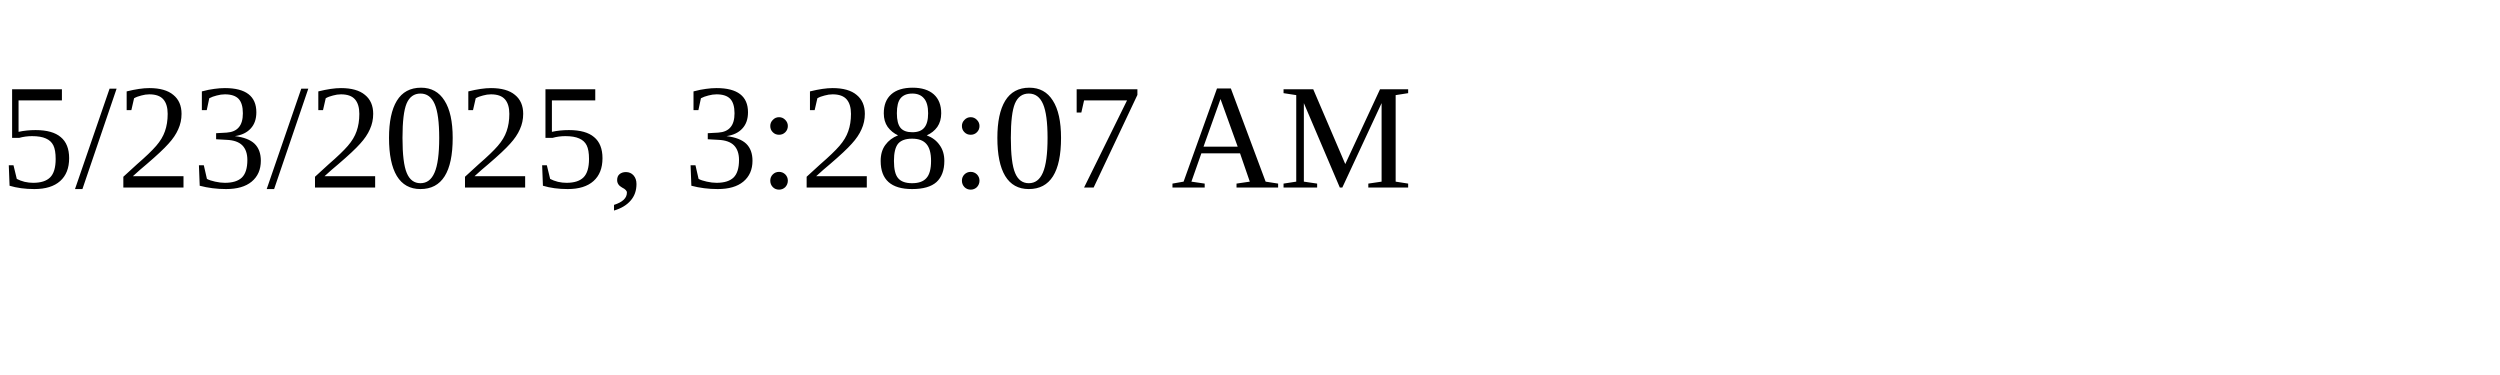
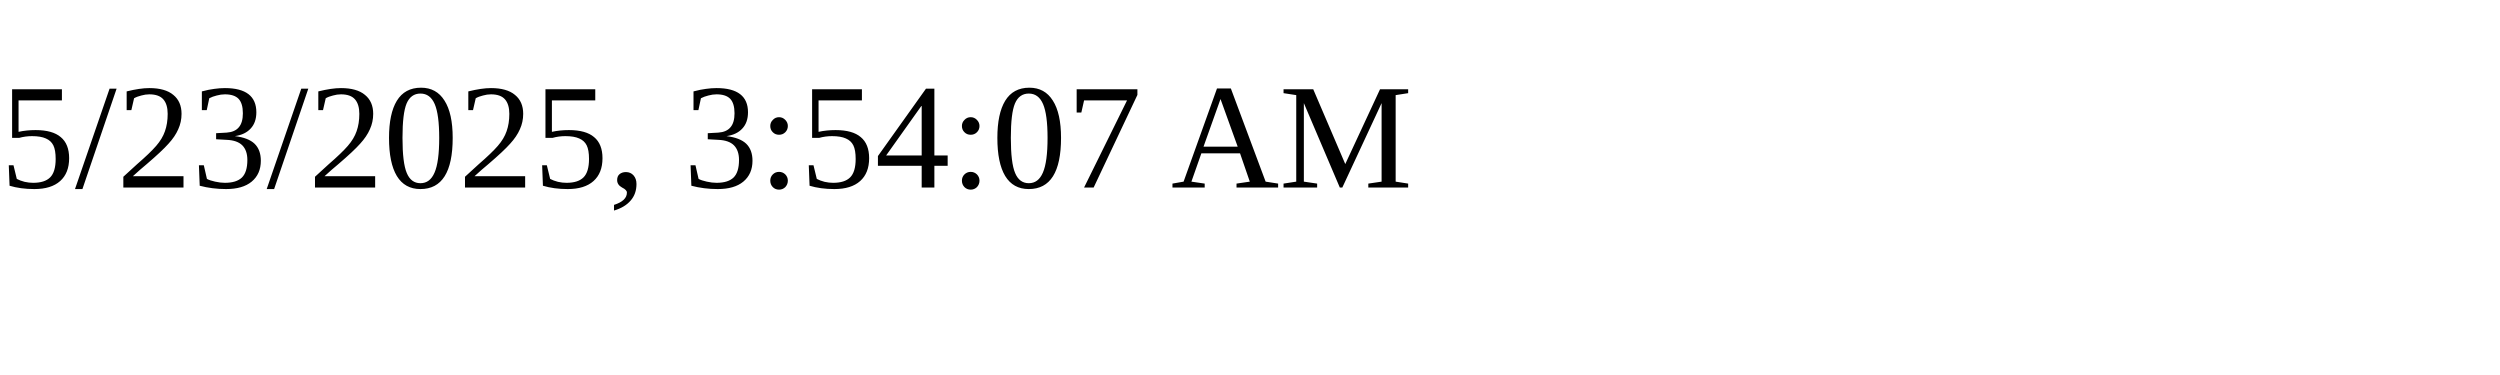
<svg xmlns="http://www.w3.org/2000/svg" height="30" width="200">
-   <text x="0" y="15">5/23/2025, 3:28:07 AM</text>
+   <text x="0" y="15">5/23/2025, 3:54:07 AM</text>
</svg>
